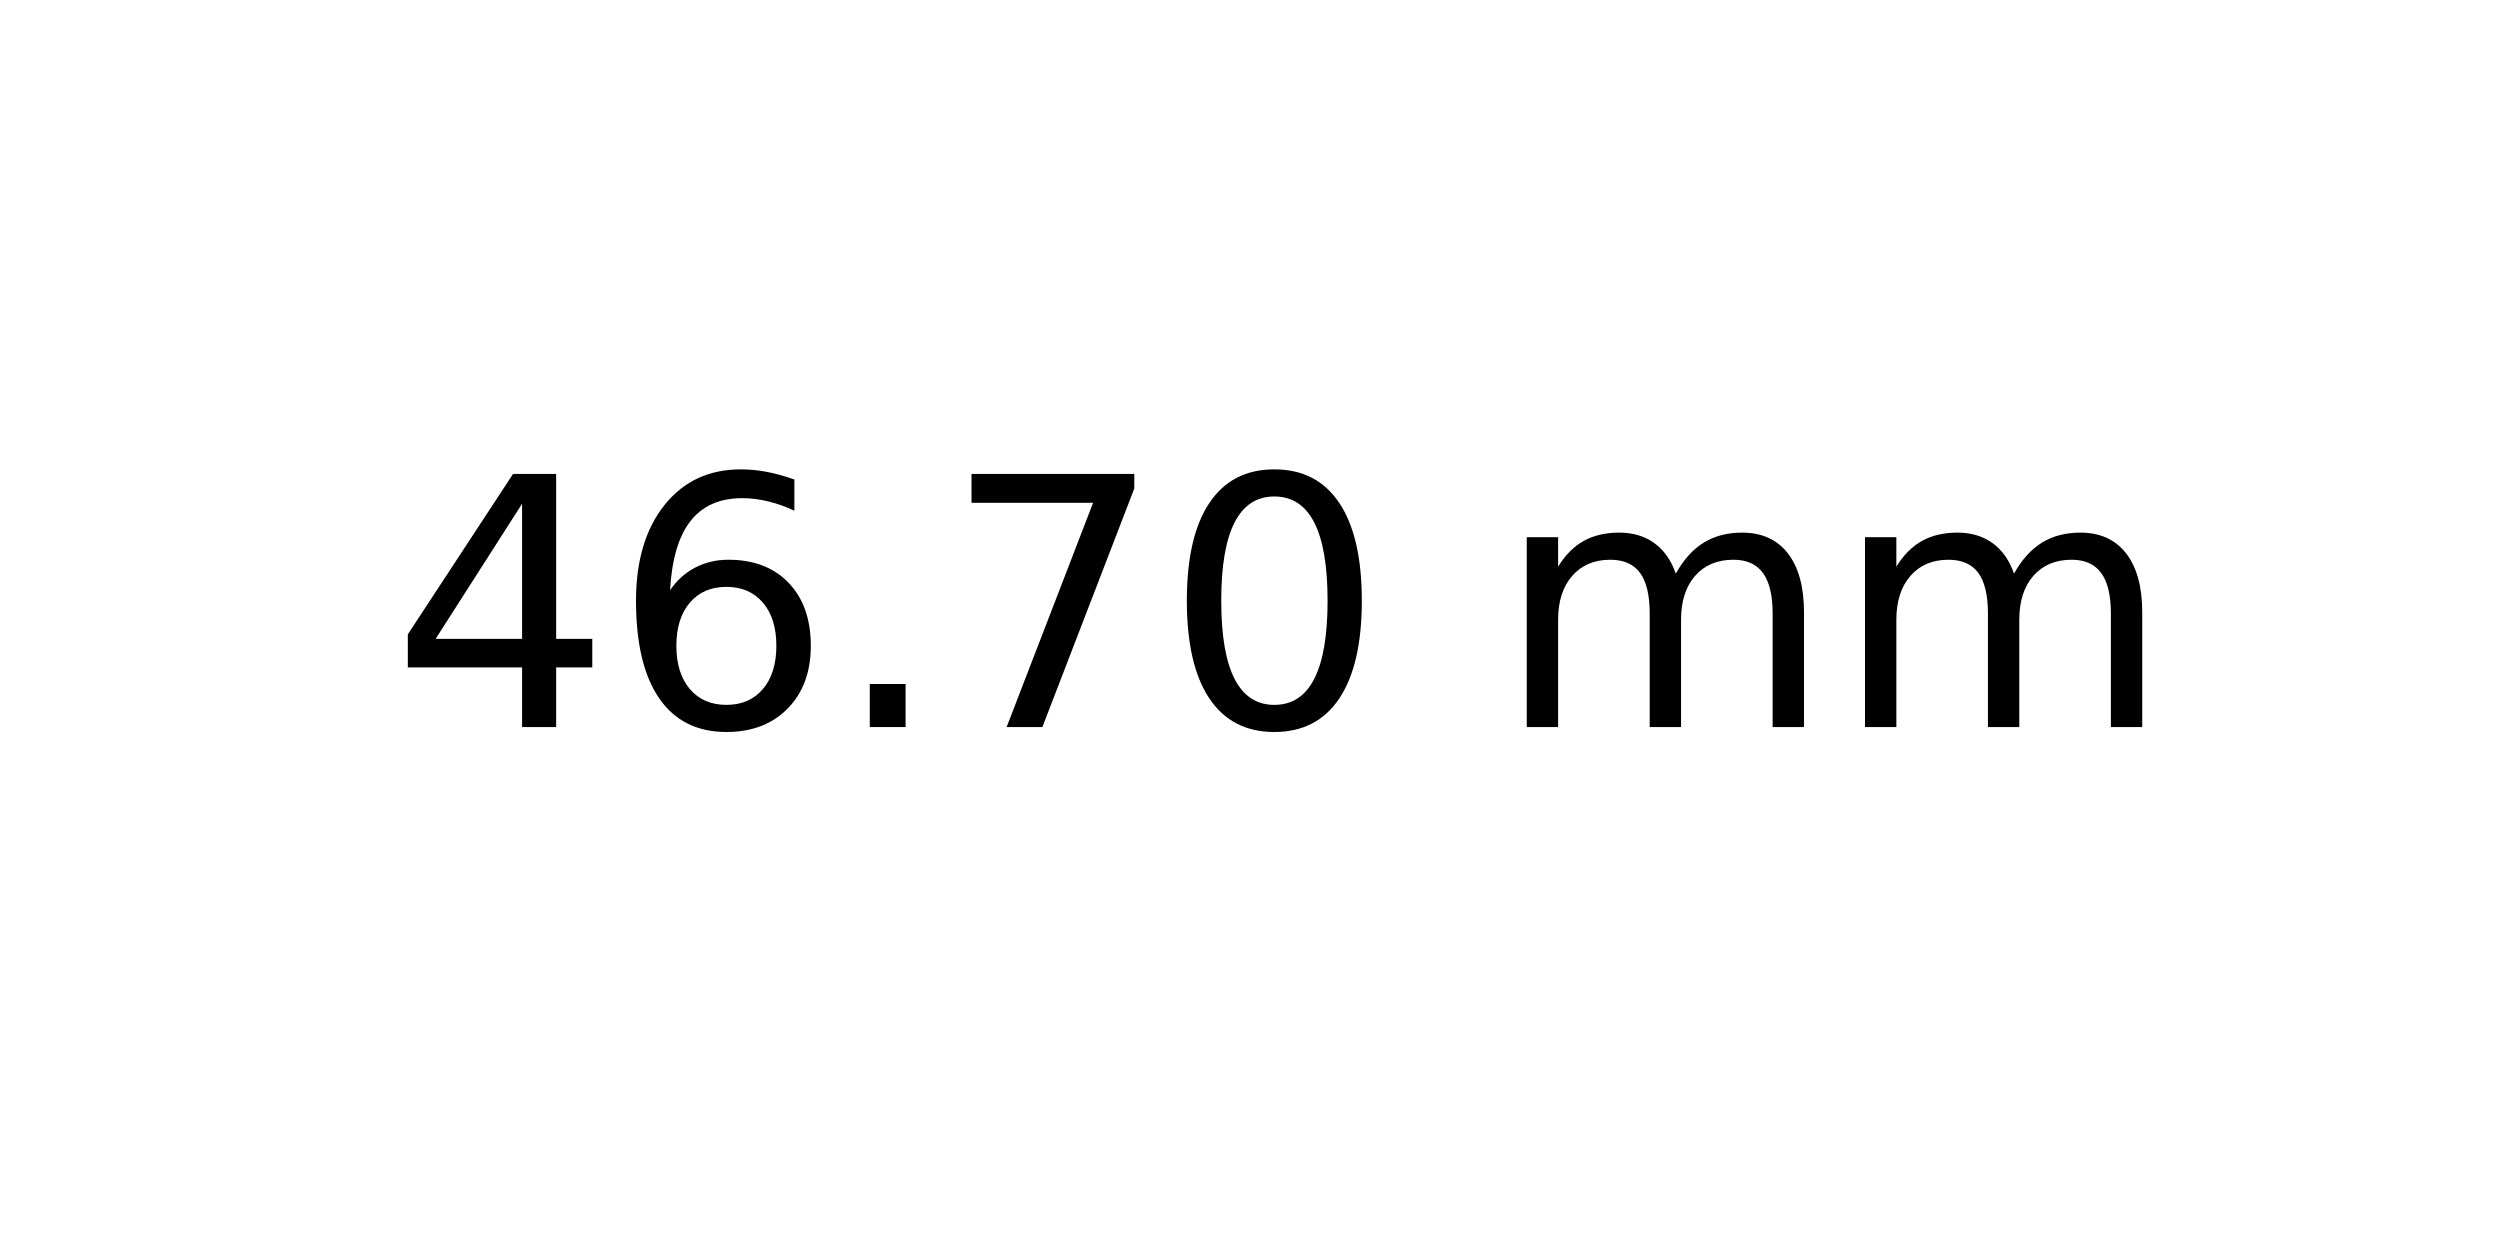
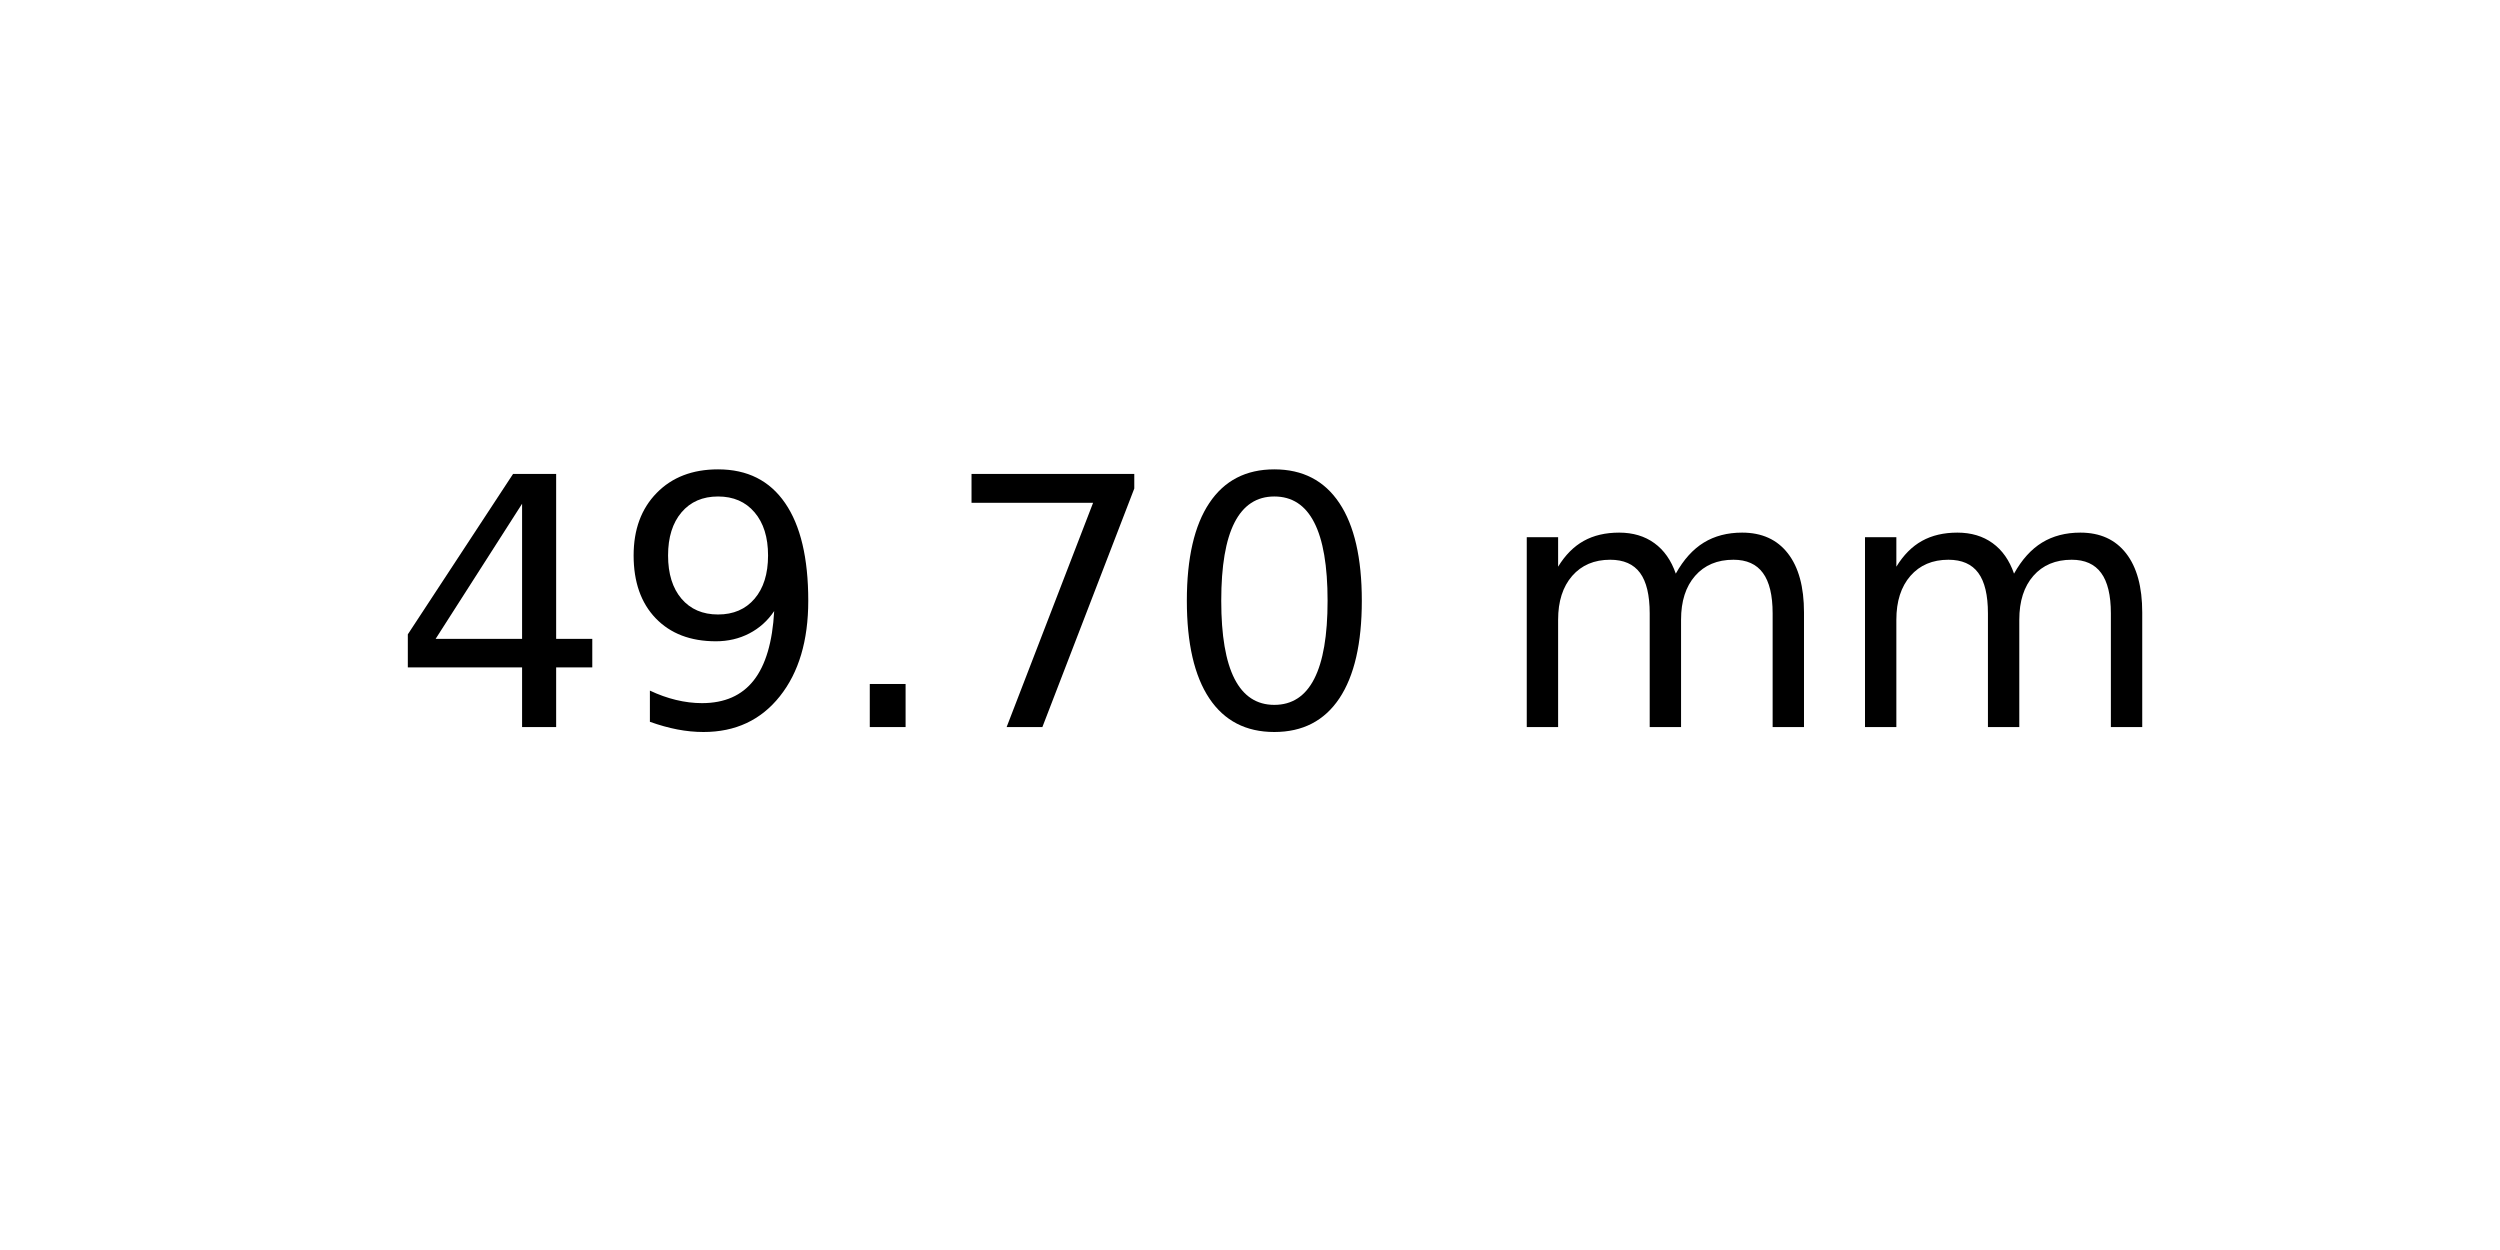
<svg xmlns="http://www.w3.org/2000/svg" xmlns:xlink="http://www.w3.org/1999/xlink" width="72pt" height="36pt" viewBox="0 0 72 36" version="1.1">
  <defs>
    <style type="text/css">*{stroke-linejoin: round; stroke-linecap: butt}</style>
  </defs>
  <g id="figure_1">
    <g id="axes_1">
      <g id="text_1">
        <g transform="translate(11.25625 20.93937) scale(0.1 -0.1)">
          <defs>
            <path id="DejaVuSans-34" d="M 2419 4116  L 825 1625  L 2419 1625  L 2419 4116  z M 2253 4666  L 3047 4666  L 3047 1625  L 3713 1625  L 3713 1100  L 3047 1100  L 3047 0  L 2419 0  L 2419 1100  L 313 1100  L 313 1709  L 2253 4666  z " transform="scale(0.015625)" />
-             <path id="DejaVuSans-36" d="M 2113 2584  Q 1688 2584 1439 2293  Q 1191 2003 1191 1497  Q 1191 994 1439 701  Q 1688 409 2113 409  Q 2538 409 2786 701  Q 3034 994 3034 1497  Q 3034 2003 2786 2293  Q 2538 2584 2113 2584  z M 3366 4563  L 3366 3988  Q 3128 4100 2886 4159  Q 2644 4219 2406 4219  Q 1781 4219 1451 3797  Q 1122 3375 1075 2522  Q 1259 2794 1537 2939  Q 1816 3084 2150 3084  Q 2853 3084 3261 2657  Q 3669 2231 3669 1497  Q 3669 778 3244 343  Q 2819 -91 2113 -91  Q 1303 -91 875 529  Q 447 1150 447 2328  Q 447 3434 972 4092  Q 1497 4750 2381 4750  Q 2619 4750 2861 4703  Q 3103 4656 3366 4563  z " transform="scale(0.015625)" />
+             <path id="DejaVuSans-39" d="M 703 97  L 703 672  Q 941 559 1184 500  Q 1428 441 1663 441  Q 2288 441 2617 861  Q 2947 1281 2994 2138  Q 2813 1869 2534 1725  Q 2256 1581 1919 1581  Q 1219 1581 811 2004  Q 403 2428 403 3163  Q 403 3881 828 4315  Q 1253 4750 1959 4750  Q 2769 4750 3195 4129  Q 3622 3509 3622 2328  Q 3622 1225 3098 567  Q 2575 -91 1691 -91  Q 1453 -91 1209 -44  Q 966 3 703 97  z M 1959 2075  Q 2384 2075 2632 2365  Q 2881 2656 2881 3163  Q 2881 3666 2632 3958  Q 2384 4250 1959 4250  Q 1534 4250 1286 3958  Q 1038 3666 1038 3163  Q 1038 2656 1286 2365  Q 1534 2075 1959 2075  z " transform="scale(0.015625)" />
            <path id="DejaVuSans-2e" d="M 684 794  L 1344 794  L 1344 0  L 684 0  L 684 794  z " transform="scale(0.015625)" />
            <path id="DejaVuSans-37" d="M 525 4666  L 3525 4666  L 3525 4397  L 1831 0  L 1172 0  L 2766 4134  L 525 4134  L 525 4666  z " transform="scale(0.015625)" />
            <path id="DejaVuSans-30" d="M 2034 4250  Q 1547 4250 1301 3770  Q 1056 3291 1056 2328  Q 1056 1369 1301 889  Q 1547 409 2034 409  Q 2525 409 2770 889  Q 3016 1369 3016 2328  Q 3016 3291 2770 3770  Q 2525 4250 2034 4250  z M 2034 4750  Q 2819 4750 3233 4129  Q 3647 3509 3647 2328  Q 3647 1150 3233 529  Q 2819 -91 2034 -91  Q 1250 -91 836 529  Q 422 1150 422 2328  Q 422 3509 836 4129  Q 1250 4750 2034 4750  z " transform="scale(0.015625)" />
            <path id="DejaVuSans-20" transform="scale(0.015625)" />
            <path id="DejaVuSans-6d" d="M 3328 2828  Q 3544 3216 3844 3400  Q 4144 3584 4550 3584  Q 5097 3584 5394 3201  Q 5691 2819 5691 2113  L 5691 0  L 5113 0  L 5113 2094  Q 5113 2597 4934 2840  Q 4756 3084 4391 3084  Q 3944 3084 3684 2787  Q 3425 2491 3425 1978  L 3425 0  L 2847 0  L 2847 2094  Q 2847 2600 2669 2842  Q 2491 3084 2119 3084  Q 1678 3084 1418 2786  Q 1159 2488 1159 1978  L 1159 0  L 581 0  L 581 3500  L 1159 3500  L 1159 2956  Q 1356 3278 1631 3431  Q 1906 3584 2284 3584  Q 2666 3584 2933 3390  Q 3200 3197 3328 2828  z " transform="scale(0.015625)" />
          </defs>
          <use xlink:href="#DejaVuSans-34" />
-           <use xlink:href="#DejaVuSans-36" x="63.623" />
+           <use xlink:href="#DejaVuSans-39" x="63.623" />
          <use xlink:href="#DejaVuSans-2e" x="127.246" />
          <use xlink:href="#DejaVuSans-37" x="159.033" />
          <use xlink:href="#DejaVuSans-30" x="222.656" />
          <use xlink:href="#DejaVuSans-20" x="286.279" />
          <use xlink:href="#DejaVuSans-6d" x="318.066" />
          <use xlink:href="#DejaVuSans-6d" x="415.479" />
        </g>
      </g>
    </g>
  </g>
</svg>
